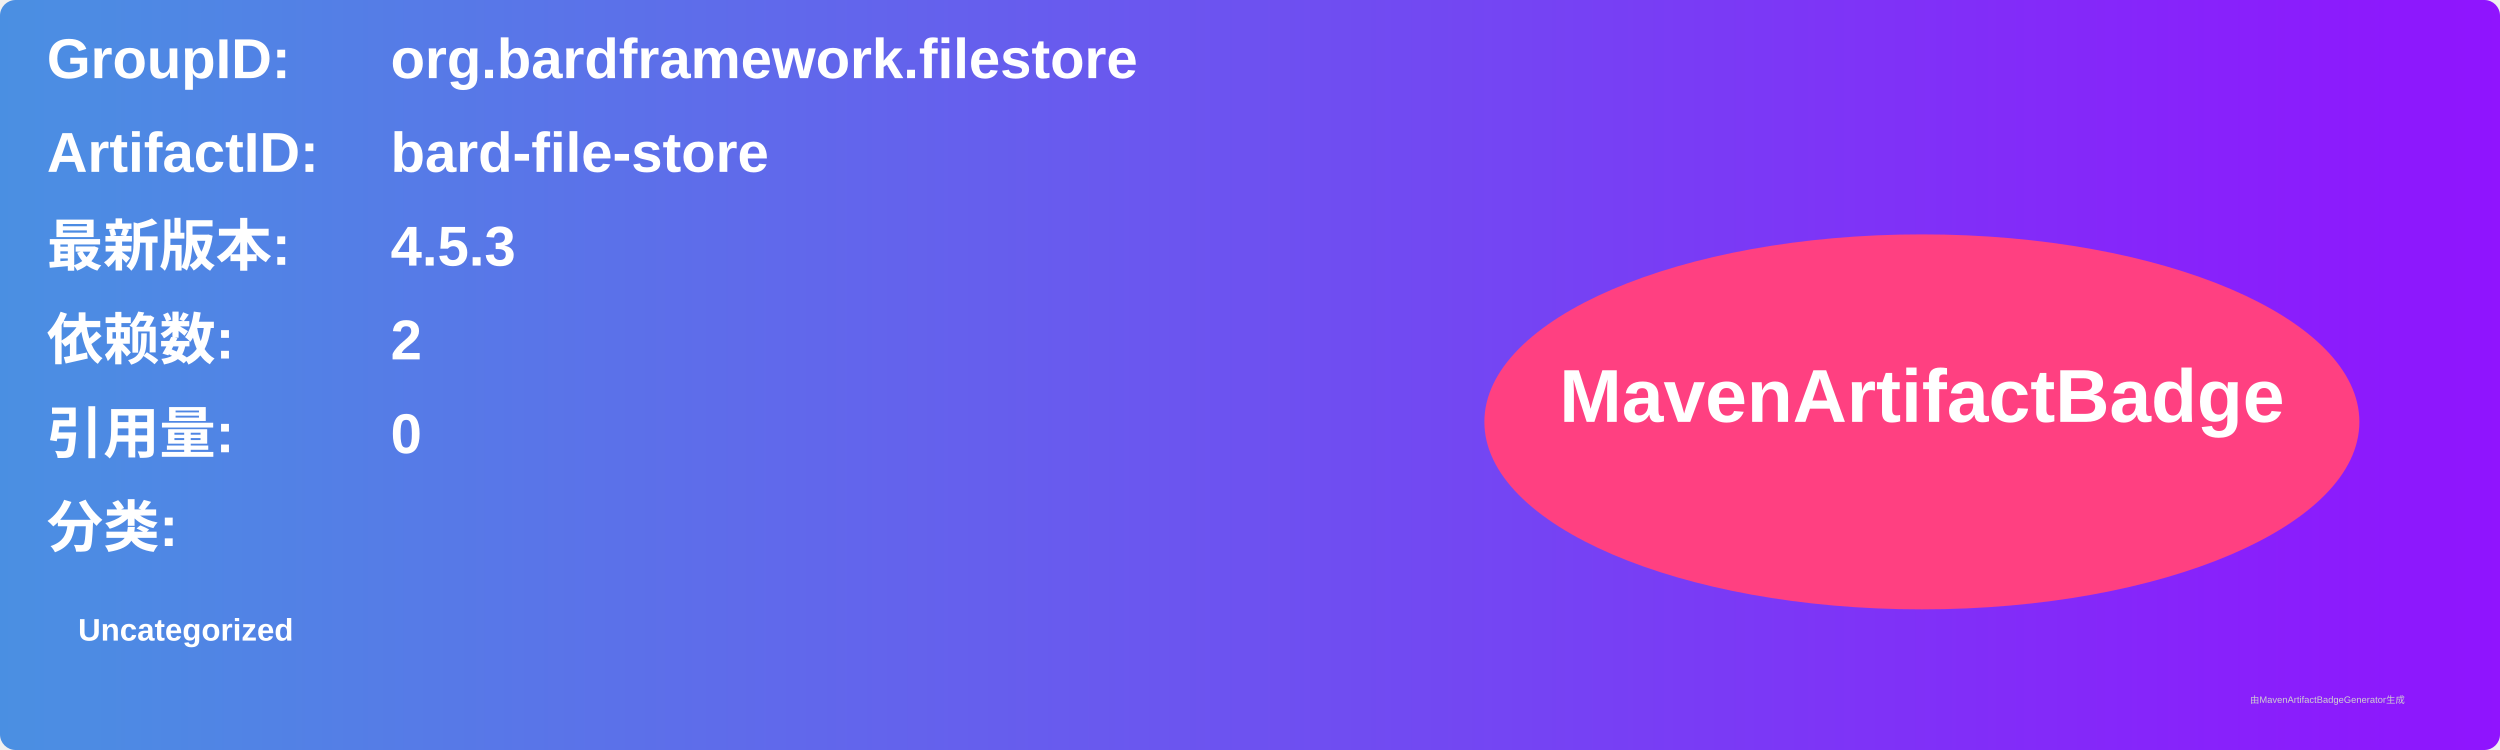
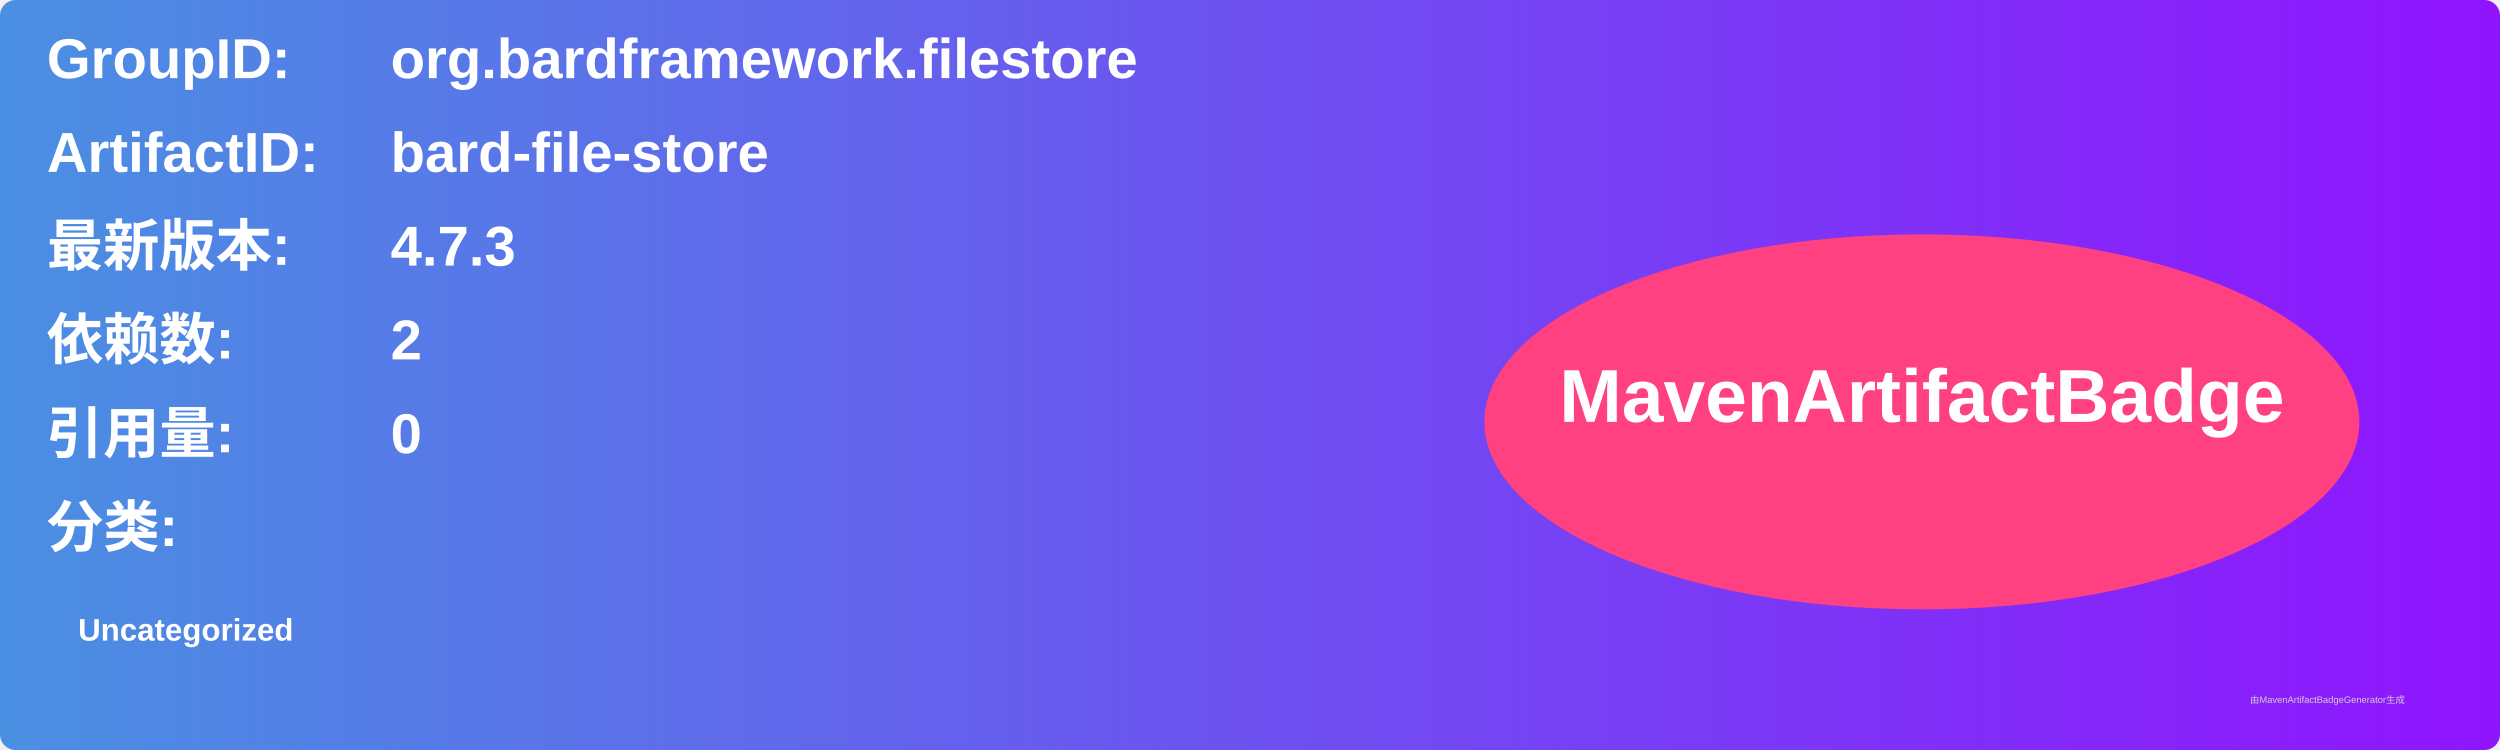
<svg xmlns="http://www.w3.org/2000/svg" width="800" height="240" viewBox="0 0 800 240">
  <linearGradient id="grad" x1="0%" y1="0%" x2="100%" y2="0%">
    <stop offset="0%" stop-color="#4a90e2" />
    <stop offset="100%" stop-color="#9013fe" />
  </linearGradient>
  <rect width="100%" height="100%" rx="5" ry="5" fill="url(#grad)" />
  <g transform="translate(15, 15)">
    <text x="0" y="10" font-family="Arial" font-size="18" fill="white" font-weight="bold" width="260">GroupID:</text>
    <text x="110" y="10" font-family="Arial" font-size="18" fill="white" font-weight="bold" width="460">org.bardframework.filestore</text>
    <text x="0" y="40" font-family="Arial" font-size="18" fill="white" font-weight="bold" width="260">ArtifactID:</text>
    <text x="110" y="40" font-family="Arial" font-size="18" fill="white" font-weight="bold" width="460">bard-file-store</text>
    <text x="0" y="70" font-family="Arial" font-size="18" fill="white" font-weight="bold">最新版本:</text>
    <text x="110" y="70" font-family="Arial" font-size="18" fill="white" font-weight="bold">
-       <tspan font-weight="bold">4.5.3</tspan>
+       <tspan font-weight="bold">4.7.3</tspan>
    </text>
    <text x="0" y="100" font-family="Arial" font-size="18" fill="white" font-weight="bold">依赖数: </text>
    <text x="110" y="100" font-family="Arial" font-size="18" fill="white">
      <tspan font-weight="bold">2</tspan>
    </text>
    <text x="0" y="130" font-family="Arial" font-size="18" fill="white" font-weight="bold">引用量: </text>
    <text x="110" y="130" font-family="Arial" font-size="18" fill="white">
      <tspan font-weight="bold">0</tspan>
    </text>
    <text x="0" y="160" font-family="Arial" font-size="18" fill="white" font-weight="bold">分类:</text>
    <text x="10" y="190" font-family="Arial" font-size="10" fill="white">
      <tspan font-weight="bold">Uncategorized</tspan>
    </text>
    <ellipse cx="600" cy="120" rx="140" ry="60" fill="#ff4081" />
    <text x="600" y="120" text-anchor="middle" font-family="Arial" font-size="24" fill="white" font-weight="bold">MavenArtifactBadge</text>
  </g>
  <text x="720" y="225" font-family="Arial" font-size="3" fill="#d0d0d0">由MavenArtifactBadgeGenerator生成</text>
</svg>
